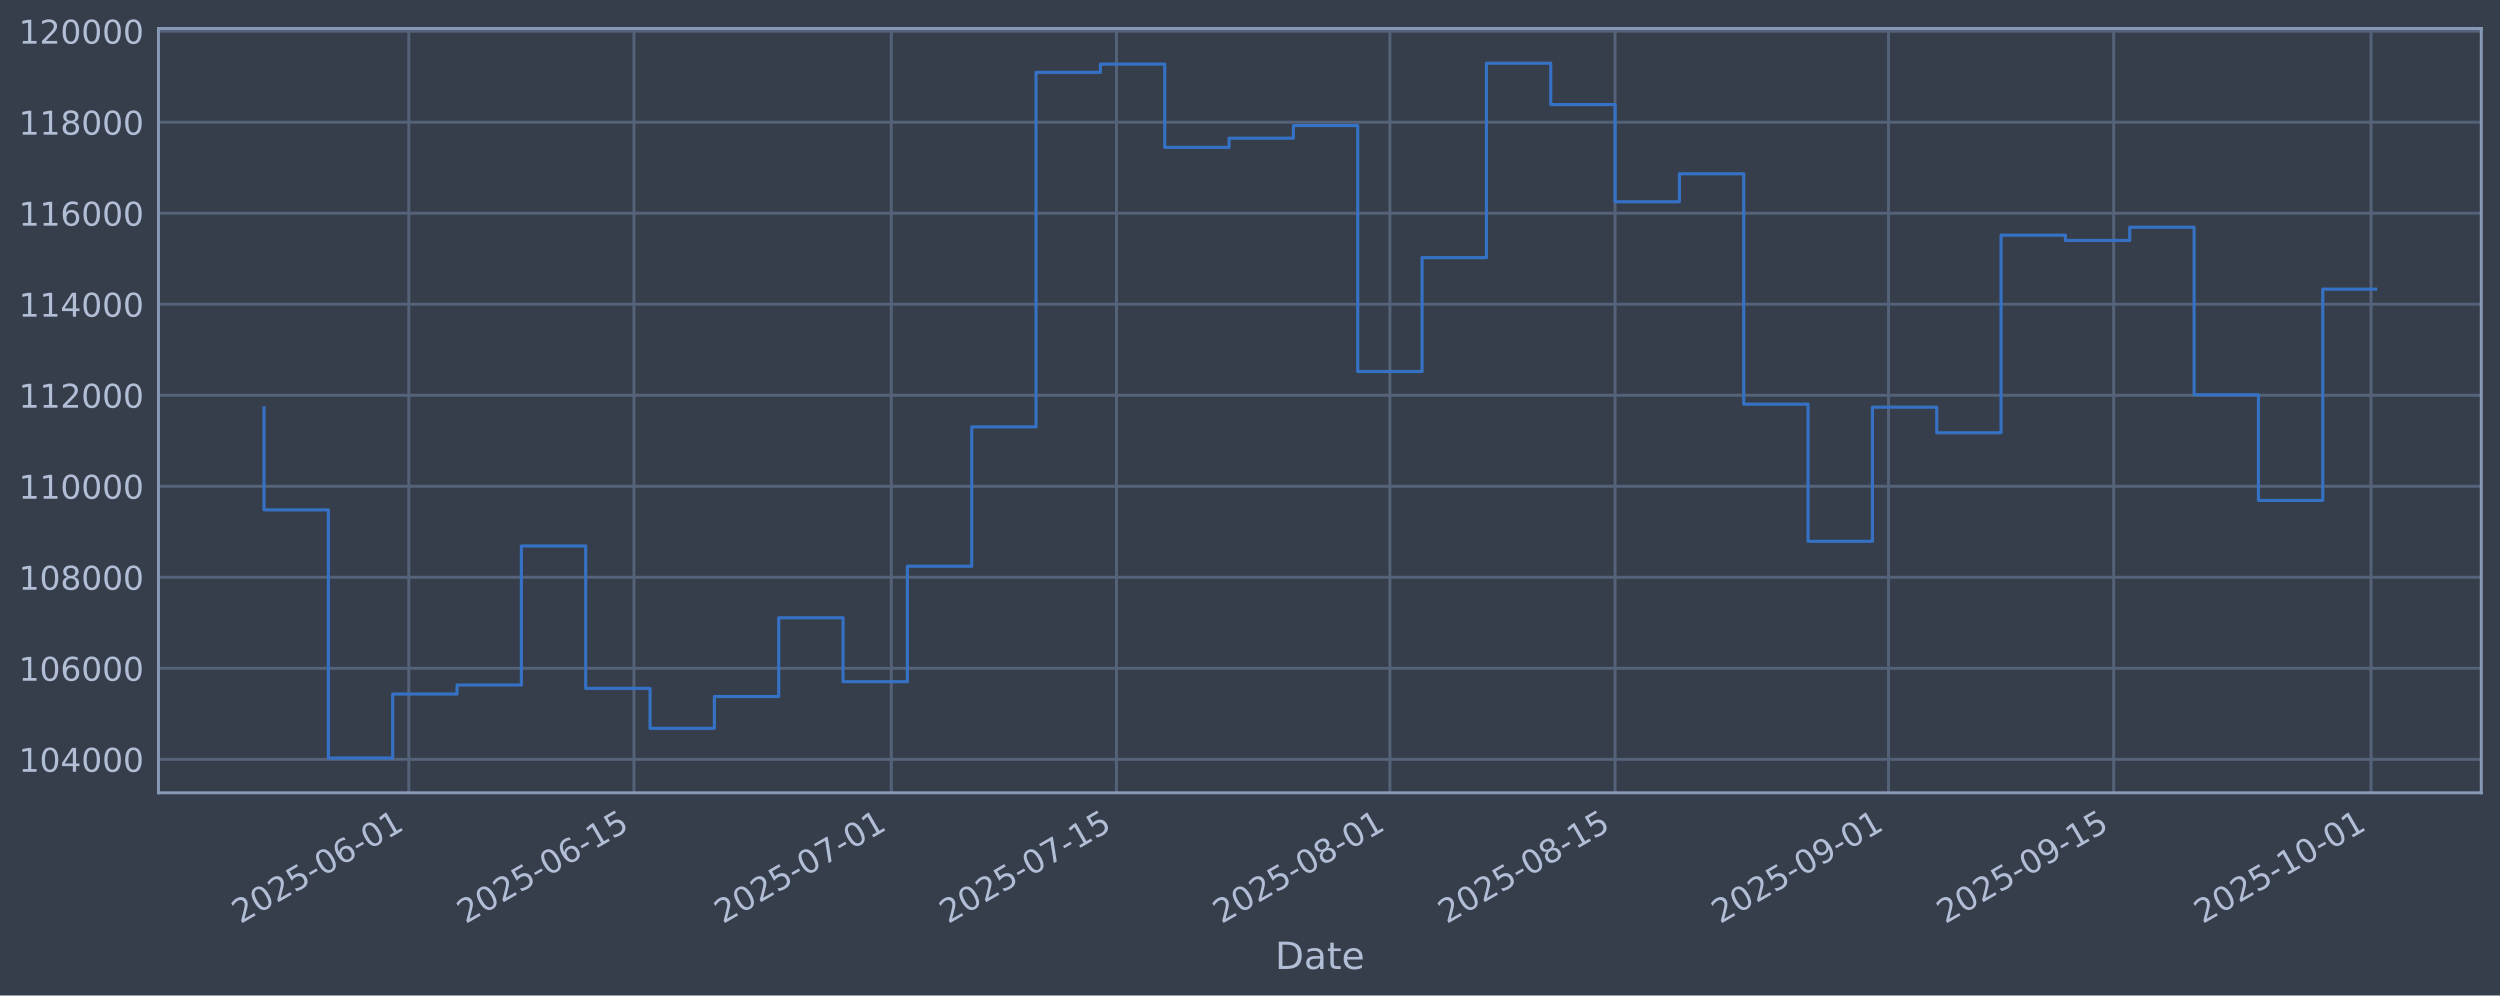
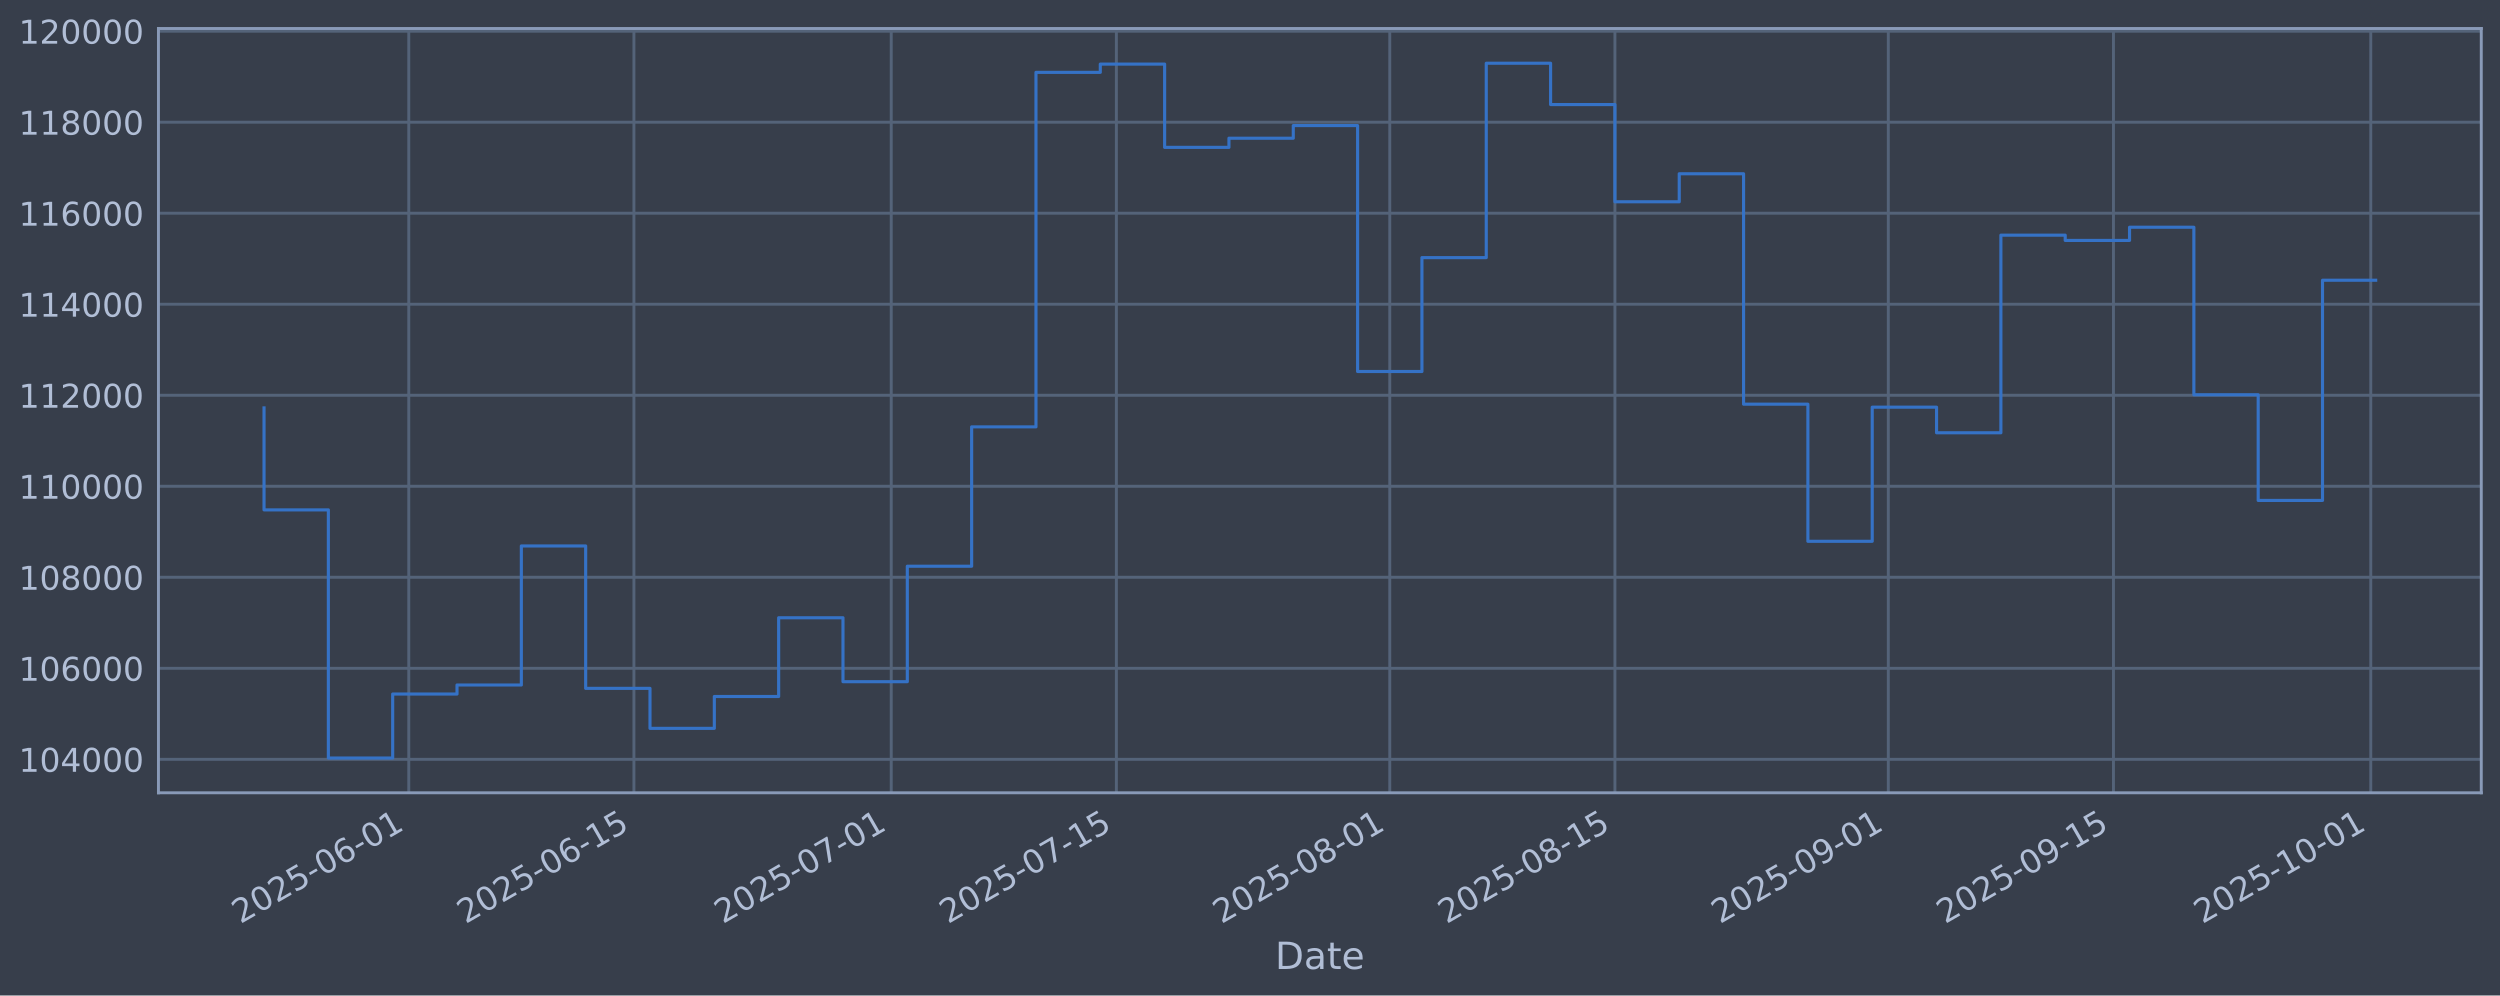
<svg xmlns="http://www.w3.org/2000/svg" xmlns:xlink="http://www.w3.org/1999/xlink" width="960.9pt" height="382.628pt" viewBox="0 0 960.9 382.628" version="1.1">
  <defs>
    <style type="text/css">*{stroke-linejoin: round; stroke-linecap: butt}</style>
  </defs>
  <g id="figure_1">
    <g id="patch_1">
      <path d="M 0 382.628  L 960.9 382.628  L 960.9 0  L 0 0  z " style="fill: #373e4b" />
    </g>
    <g id="axes_1">
      <g id="patch_2">
        <path d="M 60.901 304.718  L 953.701 304.718  L 953.701 10.958  L 60.901 10.958  z " style="fill: #373e4b" />
      </g>
      <g id="matplotlib.axis_1">
        <g id="xtick_1">
          <g id="line2d_1">
-             <path d="M 157.12 304.718  L 157.12 10.958  " clip-path="url(#pb6b7fa2ae5)" style="fill: none; stroke: #546379; stroke-width: 1.12; stroke-linecap: square" />
+             <path d="M 157.114 304.718  L 157.114 10.958  " clip-path="url(#p77279179e2)" style="fill: none; stroke: #546379; stroke-width: 1.12; stroke-linecap: square" />
          </g>
          <g id="line2d_2" />
          <g id="text_1">
-             <g style="fill: #b1bed6" transform="translate(92.39463 355.2226) rotate(-30) scale(0.126 -0.126)">
+             <g style="fill: #b1bed6" transform="translate(92.38817 355.2226) rotate(-30) scale(0.126 -0.126)">
              <defs>
                <path id="DejaVuSans-32" d="M 1228 531  L 3431 531  L 3431 0  L 469 0  L 469 531  Q 828 903 1448 1529  Q 2069 2156 2228 2338  Q 2531 2678 2651 2914  Q 2772 3150 2772 3378  Q 2772 3750 2511 3984  Q 2250 4219 1831 4219  Q 1534 4219 1204 4116  Q 875 4013 500 3803  L 500 4441  Q 881 4594 1212 4672  Q 1544 4750 1819 4750  Q 2544 4750 2975 4387  Q 3406 4025 3406 3419  Q 3406 3131 3298 2873  Q 3191 2616 2906 2266  Q 2828 2175 2409 1742  Q 1991 1309 1228 531  z " transform="scale(0.015625)" />
                <path id="DejaVuSans-30" d="M 2034 4250  Q 1547 4250 1301 3770  Q 1056 3291 1056 2328  Q 1056 1369 1301 889  Q 1547 409 2034 409  Q 2525 409 2770 889  Q 3016 1369 3016 2328  Q 3016 3291 2770 3770  Q 2525 4250 2034 4250  z M 2034 4750  Q 2819 4750 3233 4129  Q 3647 3509 3647 2328  Q 3647 1150 3233 529  Q 2819 -91 2034 -91  Q 1250 -91 836 529  Q 422 1150 422 2328  Q 422 3509 836 4129  Q 1250 4750 2034 4750  z " transform="scale(0.015625)" />
                <path id="DejaVuSans-35" d="M 691 4666  L 3169 4666  L 3169 4134  L 1269 4134  L 1269 2991  Q 1406 3038 1543 3061  Q 1681 3084 1819 3084  Q 2600 3084 3056 2656  Q 3513 2228 3513 1497  Q 3513 744 3044 326  Q 2575 -91 1722 -91  Q 1428 -91 1123 -41  Q 819 9 494 109  L 494 744  Q 775 591 1075 516  Q 1375 441 1709 441  Q 2250 441 2565 725  Q 2881 1009 2881 1497  Q 2881 1984 2565 2268  Q 2250 2553 1709 2553  Q 1456 2553 1204 2497  Q 953 2441 691 2322  L 691 4666  z " transform="scale(0.015625)" />
                <path id="DejaVuSans-2d" d="M 313 2009  L 1997 2009  L 1997 1497  L 313 1497  L 313 2009  z " transform="scale(0.015625)" />
                <path id="DejaVuSans-36" d="M 2113 2584  Q 1688 2584 1439 2293  Q 1191 2003 1191 1497  Q 1191 994 1439 701  Q 1688 409 2113 409  Q 2538 409 2786 701  Q 3034 994 3034 1497  Q 3034 2003 2786 2293  Q 2538 2584 2113 2584  z M 3366 4563  L 3366 3988  Q 3128 4100 2886 4159  Q 2644 4219 2406 4219  Q 1781 4219 1451 3797  Q 1122 3375 1075 2522  Q 1259 2794 1537 2939  Q 1816 3084 2150 3084  Q 2853 3084 3261 2657  Q 3669 2231 3669 1497  Q 3669 778 3244 343  Q 2819 -91 2113 -91  Q 1303 -91 875 529  Q 447 1150 447 2328  Q 447 3434 972 4092  Q 1497 4750 2381 4750  Q 2619 4750 2861 4703  Q 3103 4656 3366 4563  z " transform="scale(0.015625)" />
                <path id="DejaVuSans-31" d="M 794 531  L 1825 531  L 1825 4091  L 703 3866  L 703 4441  L 1819 4666  L 2450 4666  L 2450 531  L 3481 531  L 3481 0  L 794 0  L 794 531  z " transform="scale(0.015625)" />
              </defs>
              <use xlink:href="#DejaVuSans-32" />
              <use xlink:href="#DejaVuSans-30" transform="translate(63.62305 0)" />
              <use xlink:href="#DejaVuSans-32" transform="translate(127.2461 0)" />
              <use xlink:href="#DejaVuSans-35" transform="translate(190.8691 0)" />
              <use xlink:href="#DejaVuSans-2d" transform="translate(254.4922 0)" />
              <use xlink:href="#DejaVuSans-30" transform="translate(290.5762 0)" />
              <use xlink:href="#DejaVuSans-36" transform="translate(354.1992 0)" />
              <use xlink:href="#DejaVuSans-2d" transform="translate(417.8223 0)" />
              <use xlink:href="#DejaVuSans-30" transform="translate(453.9062 0)" />
              <use xlink:href="#DejaVuSans-31" transform="translate(517.5293 0)" />
            </g>
          </g>
        </g>
        <g id="xtick_2">
          <g id="line2d_3">
-             <path d="M 243.668 304.718  L 243.668 10.958  " clip-path="url(#pb6b7fa2ae5)" style="fill: none; stroke: #546379; stroke-width: 1.12; stroke-linecap: square" />
+             <path d="M 243.651 304.718  L 243.651 10.958  " clip-path="url(#p77279179e2)" style="fill: none; stroke: #546379; stroke-width: 1.12; stroke-linecap: square" />
          </g>
          <g id="line2d_4" />
          <g id="text_2">
-             <g style="fill: #b1bed6" transform="translate(178.9424 355.2226) rotate(-30) scale(0.126 -0.126)">
+             <g style="fill: #b1bed6" transform="translate(178.9258 355.2226) rotate(-30) scale(0.126 -0.126)">
              <use xlink:href="#DejaVuSans-32" />
              <use xlink:href="#DejaVuSans-30" transform="translate(63.62305 0)" />
              <use xlink:href="#DejaVuSans-32" transform="translate(127.2461 0)" />
              <use xlink:href="#DejaVuSans-35" transform="translate(190.8691 0)" />
              <use xlink:href="#DejaVuSans-2d" transform="translate(254.4922 0)" />
              <use xlink:href="#DejaVuSans-30" transform="translate(290.5762 0)" />
              <use xlink:href="#DejaVuSans-36" transform="translate(354.1992 0)" />
              <use xlink:href="#DejaVuSans-2d" transform="translate(417.8223 0)" />
              <use xlink:href="#DejaVuSans-31" transform="translate(453.9062 0)" />
              <use xlink:href="#DejaVuSans-35" transform="translate(517.5293 0)" />
            </g>
          </g>
        </g>
        <g id="xtick_3">
          <g id="line2d_5">
-             <path d="M 342.58 304.718  L 342.58 10.958  " clip-path="url(#pb6b7fa2ae5)" style="fill: none; stroke: #546379; stroke-width: 1.12; stroke-linecap: square" />
+             <path d="M 342.552 304.718  L 342.552 10.958  " clip-path="url(#p77279179e2)" style="fill: none; stroke: #546379; stroke-width: 1.12; stroke-linecap: square" />
          </g>
          <g id="line2d_6" />
          <g id="text_3">
-             <g style="fill: #b1bed6" transform="translate(277.854 355.2226) rotate(-30) scale(0.126 -0.126)">
+             <g style="fill: #b1bed6" transform="translate(277.826 355.2226) rotate(-30) scale(0.126 -0.126)">
              <defs>
                <path id="DejaVuSans-37" d="M 525 4666  L 3525 4666  L 3525 4397  L 1831 0  L 1172 0  L 2766 4134  L 525 4134  L 525 4666  z " transform="scale(0.015625)" />
              </defs>
              <use xlink:href="#DejaVuSans-32" />
              <use xlink:href="#DejaVuSans-30" transform="translate(63.62305 0)" />
              <use xlink:href="#DejaVuSans-32" transform="translate(127.2461 0)" />
              <use xlink:href="#DejaVuSans-35" transform="translate(190.8691 0)" />
              <use xlink:href="#DejaVuSans-2d" transform="translate(254.4922 0)" />
              <use xlink:href="#DejaVuSans-30" transform="translate(290.5762 0)" />
              <use xlink:href="#DejaVuSans-37" transform="translate(354.1992 0)" />
              <use xlink:href="#DejaVuSans-2d" transform="translate(417.8223 0)" />
              <use xlink:href="#DejaVuSans-30" transform="translate(453.9062 0)" />
              <use xlink:href="#DejaVuSans-31" transform="translate(517.5293 0)" />
            </g>
          </g>
        </g>
        <g id="xtick_4">
          <g id="line2d_7">
-             <path d="M 429.127 304.718  L 429.127 10.958  " clip-path="url(#pb6b7fa2ae5)" style="fill: none; stroke: #546379; stroke-width: 1.12; stroke-linecap: square" />
+             <path d="M 429.089 304.718  L 429.089 10.958  " clip-path="url(#p77279179e2)" style="fill: none; stroke: #546379; stroke-width: 1.12; stroke-linecap: square" />
          </g>
          <g id="line2d_8" />
          <g id="text_4">
-             <g style="fill: #b1bed6" transform="translate(364.4018 355.2226) rotate(-30) scale(0.126 -0.126)">
+             <g style="fill: #b1bed6" transform="translate(364.3637 355.2226) rotate(-30) scale(0.126 -0.126)">
              <use xlink:href="#DejaVuSans-32" />
              <use xlink:href="#DejaVuSans-30" transform="translate(63.62305 0)" />
              <use xlink:href="#DejaVuSans-32" transform="translate(127.2461 0)" />
              <use xlink:href="#DejaVuSans-35" transform="translate(190.8691 0)" />
              <use xlink:href="#DejaVuSans-2d" transform="translate(254.4922 0)" />
              <use xlink:href="#DejaVuSans-30" transform="translate(290.5762 0)" />
              <use xlink:href="#DejaVuSans-37" transform="translate(354.1992 0)" />
              <use xlink:href="#DejaVuSans-2d" transform="translate(417.8223 0)" />
              <use xlink:href="#DejaVuSans-31" transform="translate(453.9062 0)" />
              <use xlink:href="#DejaVuSans-35" transform="translate(517.5293 0)" />
            </g>
          </g>
        </g>
        <g id="xtick_5">
          <g id="line2d_9">
-             <path d="M 534.221 304.718  L 534.221 10.958  " clip-path="url(#pb6b7fa2ae5)" style="fill: none; stroke: #546379; stroke-width: 1.12; stroke-linecap: square" />
+             <path d="M 534.171 304.718  L 534.171 10.958  " clip-path="url(#p77279179e2)" style="fill: none; stroke: #546379; stroke-width: 1.12; stroke-linecap: square" />
          </g>
          <g id="line2d_10" />
          <g id="text_5">
-             <g style="fill: #b1bed6" transform="translate(469.4954 355.2226) rotate(-30) scale(0.126 -0.126)">
+             <g style="fill: #b1bed6" transform="translate(469.4451 355.2226) rotate(-30) scale(0.126 -0.126)">
              <defs>
                <path id="DejaVuSans-38" d="M 2034 2216  Q 1584 2216 1326 1975  Q 1069 1734 1069 1313  Q 1069 891 1326 650  Q 1584 409 2034 409  Q 2484 409 2743 651  Q 3003 894 3003 1313  Q 3003 1734 2745 1975  Q 2488 2216 2034 2216  z M 1403 2484  Q 997 2584 770 2862  Q 544 3141 544 3541  Q 544 4100 942 4425  Q 1341 4750 2034 4750  Q 2731 4750 3128 4425  Q 3525 4100 3525 3541  Q 3525 3141 3298 2862  Q 3072 2584 2669 2484  Q 3125 2378 3379 2068  Q 3634 1759 3634 1313  Q 3634 634 3220 271  Q 2806 -91 2034 -91  Q 1263 -91 848 271  Q 434 634 434 1313  Q 434 1759 690 2068  Q 947 2378 1403 2484  z M 1172 3481  Q 1172 3119 1398 2916  Q 1625 2713 2034 2713  Q 2441 2713 2670 2916  Q 2900 3119 2900 3481  Q 2900 3844 2670 4047  Q 2441 4250 2034 4250  Q 1625 4250 1398 4047  Q 1172 3844 1172 3481  z " transform="scale(0.015625)" />
              </defs>
              <use xlink:href="#DejaVuSans-32" />
              <use xlink:href="#DejaVuSans-30" transform="translate(63.62305 0)" />
              <use xlink:href="#DejaVuSans-32" transform="translate(127.2461 0)" />
              <use xlink:href="#DejaVuSans-35" transform="translate(190.8691 0)" />
              <use xlink:href="#DejaVuSans-2d" transform="translate(254.4922 0)" />
              <use xlink:href="#DejaVuSans-30" transform="translate(290.5762 0)" />
              <use xlink:href="#DejaVuSans-38" transform="translate(354.1992 0)" />
              <use xlink:href="#DejaVuSans-2d" transform="translate(417.8223 0)" />
              <use xlink:href="#DejaVuSans-30" transform="translate(453.9062 0)" />
              <use xlink:href="#DejaVuSans-31" transform="translate(517.5293 0)" />
            </g>
          </g>
        </g>
        <g id="xtick_6">
          <g id="line2d_11">
-             <path d="M 620.769 304.718  L 620.769 10.958  " clip-path="url(#pb6b7fa2ae5)" style="fill: none; stroke: #546379; stroke-width: 1.12; stroke-linecap: square" />
+             <path d="M 620.708 304.718  L 620.708 10.958  " clip-path="url(#p77279179e2)" style="fill: none; stroke: #546379; stroke-width: 1.12; stroke-linecap: square" />
          </g>
          <g id="line2d_12" />
          <g id="text_6">
-             <g style="fill: #b1bed6" transform="translate(556.0431 355.2226) rotate(-30) scale(0.126 -0.126)">
+             <g style="fill: #b1bed6" transform="translate(555.9828 355.2226) rotate(-30) scale(0.126 -0.126)">
              <use xlink:href="#DejaVuSans-32" />
              <use xlink:href="#DejaVuSans-30" transform="translate(63.62305 0)" />
              <use xlink:href="#DejaVuSans-32" transform="translate(127.2461 0)" />
              <use xlink:href="#DejaVuSans-35" transform="translate(190.8691 0)" />
              <use xlink:href="#DejaVuSans-2d" transform="translate(254.4922 0)" />
              <use xlink:href="#DejaVuSans-30" transform="translate(290.5762 0)" />
              <use xlink:href="#DejaVuSans-38" transform="translate(354.1992 0)" />
              <use xlink:href="#DejaVuSans-2d" transform="translate(417.8223 0)" />
              <use xlink:href="#DejaVuSans-31" transform="translate(453.9062 0)" />
              <use xlink:href="#DejaVuSans-35" transform="translate(517.5293 0)" />
            </g>
          </g>
        </g>
        <g id="xtick_7">
          <g id="line2d_13">
-             <path d="M 725.862 304.718  L 725.862 10.958  " clip-path="url(#pb6b7fa2ae5)" style="fill: none; stroke: #546379; stroke-width: 1.12; stroke-linecap: square" />
+             <path d="M 725.79 304.718  L 725.79 10.958  " clip-path="url(#p77279179e2)" style="fill: none; stroke: #546379; stroke-width: 1.12; stroke-linecap: square" />
          </g>
          <g id="line2d_14" />
          <g id="text_7">
-             <g style="fill: #b1bed6" transform="translate(661.1368 355.2226) rotate(-30) scale(0.126 -0.126)">
+             <g style="fill: #b1bed6" transform="translate(661.0643 355.2226) rotate(-30) scale(0.126 -0.126)">
              <defs>
                <path id="DejaVuSans-39" d="M 703 97  L 703 672  Q 941 559 1184 500  Q 1428 441 1663 441  Q 2288 441 2617 861  Q 2947 1281 2994 2138  Q 2813 1869 2534 1725  Q 2256 1581 1919 1581  Q 1219 1581 811 2004  Q 403 2428 403 3163  Q 403 3881 828 4315  Q 1253 4750 1959 4750  Q 2769 4750 3195 4129  Q 3622 3509 3622 2328  Q 3622 1225 3098 567  Q 2575 -91 1691 -91  Q 1453 -91 1209 -44  Q 966 3 703 97  z M 1959 2075  Q 2384 2075 2632 2365  Q 2881 2656 2881 3163  Q 2881 3666 2632 3958  Q 2384 4250 1959 4250  Q 1534 4250 1286 3958  Q 1038 3666 1038 3163  Q 1038 2656 1286 2365  Q 1534 2075 1959 2075  z " transform="scale(0.015625)" />
              </defs>
              <use xlink:href="#DejaVuSans-32" />
              <use xlink:href="#DejaVuSans-30" transform="translate(63.62305 0)" />
              <use xlink:href="#DejaVuSans-32" transform="translate(127.2461 0)" />
              <use xlink:href="#DejaVuSans-35" transform="translate(190.8691 0)" />
              <use xlink:href="#DejaVuSans-2d" transform="translate(254.4922 0)" />
              <use xlink:href="#DejaVuSans-30" transform="translate(290.5762 0)" />
              <use xlink:href="#DejaVuSans-39" transform="translate(354.1992 0)" />
              <use xlink:href="#DejaVuSans-2d" transform="translate(417.8223 0)" />
              <use xlink:href="#DejaVuSans-30" transform="translate(453.9062 0)" />
              <use xlink:href="#DejaVuSans-31" transform="translate(517.5293 0)" />
            </g>
          </g>
        </g>
        <g id="xtick_8">
          <g id="line2d_15">
-             <path d="M 812.41 304.718  L 812.41 10.958  " clip-path="url(#pb6b7fa2ae5)" style="fill: none; stroke: #546379; stroke-width: 1.12; stroke-linecap: square" />
+             <path d="M 812.327 304.718  L 812.327 10.958  " clip-path="url(#p77279179e2)" style="fill: none; stroke: #546379; stroke-width: 1.12; stroke-linecap: square" />
          </g>
          <g id="line2d_16" />
          <g id="text_8">
-             <g style="fill: #b1bed6" transform="translate(747.6845 355.2226) rotate(-30) scale(0.126 -0.126)">
+             <g style="fill: #b1bed6" transform="translate(747.6019 355.2226) rotate(-30) scale(0.126 -0.126)">
              <use xlink:href="#DejaVuSans-32" />
              <use xlink:href="#DejaVuSans-30" transform="translate(63.62305 0)" />
              <use xlink:href="#DejaVuSans-32" transform="translate(127.2461 0)" />
              <use xlink:href="#DejaVuSans-35" transform="translate(190.8691 0)" />
              <use xlink:href="#DejaVuSans-2d" transform="translate(254.4922 0)" />
              <use xlink:href="#DejaVuSans-30" transform="translate(290.5762 0)" />
              <use xlink:href="#DejaVuSans-39" transform="translate(354.1992 0)" />
              <use xlink:href="#DejaVuSans-2d" transform="translate(417.8223 0)" />
              <use xlink:href="#DejaVuSans-31" transform="translate(453.9062 0)" />
              <use xlink:href="#DejaVuSans-35" transform="translate(517.5293 0)" />
            </g>
          </g>
        </g>
        <g id="xtick_9">
          <g id="line2d_17">
-             <path d="M 911.322 304.718  L 911.322 10.958  " clip-path="url(#pb6b7fa2ae5)" style="fill: none; stroke: #546379; stroke-width: 1.12; stroke-linecap: square" />
+             <path d="M 911.228 304.718  L 911.228 10.958  " clip-path="url(#p77279179e2)" style="fill: none; stroke: #546379; stroke-width: 1.12; stroke-linecap: square" />
          </g>
          <g id="line2d_18" />
          <g id="text_9">
-             <g style="fill: #b1bed6" transform="translate(846.5962 355.2226) rotate(-30) scale(0.126 -0.126)">
+             <g style="fill: #b1bed6" transform="translate(846.5021 355.2226) rotate(-30) scale(0.126 -0.126)">
              <use xlink:href="#DejaVuSans-32" />
              <use xlink:href="#DejaVuSans-30" transform="translate(63.62305 0)" />
              <use xlink:href="#DejaVuSans-32" transform="translate(127.2461 0)" />
              <use xlink:href="#DejaVuSans-35" transform="translate(190.8691 0)" />
              <use xlink:href="#DejaVuSans-2d" transform="translate(254.4922 0)" />
              <use xlink:href="#DejaVuSans-31" transform="translate(290.5762 0)" />
              <use xlink:href="#DejaVuSans-30" transform="translate(354.1992 0)" />
              <use xlink:href="#DejaVuSans-2d" transform="translate(417.8223 0)" />
              <use xlink:href="#DejaVuSans-30" transform="translate(453.9062 0)" />
              <use xlink:href="#DejaVuSans-31" transform="translate(517.5293 0)" />
            </g>
          </g>
        </g>
        <g id="text_10">
          <g style="fill: #b1bed6" transform="translate(490.0914 372.4337) scale(0.144 -0.144)">
            <defs>
              <path id="DejaVuSans-44" d="M 1259 4147  L 1259 519  L 2022 519  Q 2988 519 3436 956  Q 3884 1394 3884 2338  Q 3884 3275 3436 3711  Q 2988 4147 2022 4147  L 1259 4147  z M 628 4666  L 1925 4666  Q 3281 4666 3915 4102  Q 4550 3538 4550 2338  Q 4550 1131 3912 565  Q 3275 0 1925 0  L 628 0  L 628 4666  z " transform="scale(0.015625)" />
              <path id="DejaVuSans-61" d="M 2194 1759  Q 1497 1759 1228 1600  Q 959 1441 959 1056  Q 959 750 1161 570  Q 1363 391 1709 391  Q 2188 391 2477 730  Q 2766 1069 2766 1631  L 2766 1759  L 2194 1759  z M 3341 1997  L 3341 0  L 2766 0  L 2766 531  Q 2569 213 2275 61  Q 1981 -91 1556 -91  Q 1019 -91 701 211  Q 384 513 384 1019  Q 384 1609 779 1909  Q 1175 2209 1959 2209  L 2766 2209  L 2766 2266  Q 2766 2663 2505 2880  Q 2244 3097 1772 3097  Q 1472 3097 1187 3025  Q 903 2953 641 2809  L 641 3341  Q 956 3463 1253 3523  Q 1550 3584 1831 3584  Q 2591 3584 2966 3190  Q 3341 2797 3341 1997  z " transform="scale(0.015625)" />
              <path id="DejaVuSans-74" d="M 1172 4494  L 1172 3500  L 2356 3500  L 2356 3053  L 1172 3053  L 1172 1153  Q 1172 725 1289 603  Q 1406 481 1766 481  L 2356 481  L 2356 0  L 1766 0  Q 1100 0 847 248  Q 594 497 594 1153  L 594 3053  L 172 3053  L 172 3500  L 594 3500  L 594 4494  L 1172 4494  z " transform="scale(0.015625)" />
              <path id="DejaVuSans-65" d="M 3597 1894  L 3597 1613  L 953 1613  Q 991 1019 1311 708  Q 1631 397 2203 397  Q 2534 397 2845 478  Q 3156 559 3463 722  L 3463 178  Q 3153 47 2828 -22  Q 2503 -91 2169 -91  Q 1331 -91 842 396  Q 353 884 353 1716  Q 353 2575 817 3079  Q 1281 3584 2069 3584  Q 2775 3584 3186 3129  Q 3597 2675 3597 1894  z M 3022 2063  Q 3016 2534 2758 2815  Q 2500 3097 2075 3097  Q 1594 3097 1305 2825  Q 1016 2553 972 2059  L 3022 2063  z " transform="scale(0.015625)" />
            </defs>
            <use xlink:href="#DejaVuSans-44" />
            <use xlink:href="#DejaVuSans-61" transform="translate(77.00195 0)" />
            <use xlink:href="#DejaVuSans-74" transform="translate(138.2812 0)" />
            <use xlink:href="#DejaVuSans-65" transform="translate(177.4902 0)" />
          </g>
        </g>
      </g>
      <g id="matplotlib.axis_2">
        <g id="ytick_1">
          <g id="line2d_19">
-             <path d="M 60.901 291.85  L 953.701 291.85  " clip-path="url(#pb6b7fa2ae5)" style="fill: none; stroke: #546379; stroke-width: 1.12; stroke-linecap: square" />
+             <path d="M 60.901 291.85  L 953.701 291.85  " clip-path="url(#p77279179e2)" style="fill: none; stroke: #546379; stroke-width: 1.12; stroke-linecap: square" />
          </g>
          <g id="line2d_20" />
          <g id="text_11">
            <g style="fill: #b1bed6" transform="translate(7.2 296.6367) scale(0.126 -0.126)">
              <defs>
                <path id="DejaVuSans-34" d="M 2419 4116  L 825 1625  L 2419 1625  L 2419 4116  z M 2253 4666  L 3047 4666  L 3047 1625  L 3713 1625  L 3713 1100  L 3047 1100  L 3047 0  L 2419 0  L 2419 1100  L 313 1100  L 313 1709  L 2253 4666  z " transform="scale(0.015625)" />
              </defs>
              <use xlink:href="#DejaVuSans-31" />
              <use xlink:href="#DejaVuSans-30" transform="translate(63.62305 0)" />
              <use xlink:href="#DejaVuSans-34" transform="translate(127.2461 0)" />
              <use xlink:href="#DejaVuSans-30" transform="translate(190.8691 0)" />
              <use xlink:href="#DejaVuSans-30" transform="translate(254.4922 0)" />
              <use xlink:href="#DejaVuSans-30" transform="translate(318.1152 0)" />
            </g>
          </g>
        </g>
        <g id="ytick_2">
          <g id="line2d_21">
-             <path d="M 60.901 256.867  L 953.701 256.867  " clip-path="url(#pb6b7fa2ae5)" style="fill: none; stroke: #546379; stroke-width: 1.12; stroke-linecap: square" />
+             <path d="M 60.901 256.867  L 953.701 256.867  " clip-path="url(#p77279179e2)" style="fill: none; stroke: #546379; stroke-width: 1.12; stroke-linecap: square" />
          </g>
          <g id="line2d_22" />
          <g id="text_12">
            <g style="fill: #b1bed6" transform="translate(7.2 261.6538) scale(0.126 -0.126)">
              <use xlink:href="#DejaVuSans-31" />
              <use xlink:href="#DejaVuSans-30" transform="translate(63.62305 0)" />
              <use xlink:href="#DejaVuSans-36" transform="translate(127.2461 0)" />
              <use xlink:href="#DejaVuSans-30" transform="translate(190.8691 0)" />
              <use xlink:href="#DejaVuSans-30" transform="translate(254.4922 0)" />
              <use xlink:href="#DejaVuSans-30" transform="translate(318.1152 0)" />
            </g>
          </g>
        </g>
        <g id="ytick_3">
          <g id="line2d_23">
-             <path d="M 60.901 221.884  L 953.701 221.884  " clip-path="url(#pb6b7fa2ae5)" style="fill: none; stroke: #546379; stroke-width: 1.12; stroke-linecap: square" />
+             <path d="M 60.901 221.884  L 953.701 221.884  " clip-path="url(#p77279179e2)" style="fill: none; stroke: #546379; stroke-width: 1.12; stroke-linecap: square" />
          </g>
          <g id="line2d_24" />
          <g id="text_13">
            <g style="fill: #b1bed6" transform="translate(7.2 226.671) scale(0.126 -0.126)">
              <use xlink:href="#DejaVuSans-31" />
              <use xlink:href="#DejaVuSans-30" transform="translate(63.62305 0)" />
              <use xlink:href="#DejaVuSans-38" transform="translate(127.2461 0)" />
              <use xlink:href="#DejaVuSans-30" transform="translate(190.8691 0)" />
              <use xlink:href="#DejaVuSans-30" transform="translate(254.4922 0)" />
              <use xlink:href="#DejaVuSans-30" transform="translate(318.1152 0)" />
            </g>
          </g>
        </g>
        <g id="ytick_4">
          <g id="line2d_25">
-             <path d="M 60.901 186.901  L 953.701 186.901  " clip-path="url(#pb6b7fa2ae5)" style="fill: none; stroke: #546379; stroke-width: 1.12; stroke-linecap: square" />
+             <path d="M 60.901 186.901  L 953.701 186.901  " clip-path="url(#p77279179e2)" style="fill: none; stroke: #546379; stroke-width: 1.12; stroke-linecap: square" />
          </g>
          <g id="line2d_26" />
          <g id="text_14">
            <g style="fill: #b1bed6" transform="translate(7.2 191.6882) scale(0.126 -0.126)">
              <use xlink:href="#DejaVuSans-31" />
              <use xlink:href="#DejaVuSans-31" transform="translate(63.62305 0)" />
              <use xlink:href="#DejaVuSans-30" transform="translate(127.2461 0)" />
              <use xlink:href="#DejaVuSans-30" transform="translate(190.8691 0)" />
              <use xlink:href="#DejaVuSans-30" transform="translate(254.4922 0)" />
              <use xlink:href="#DejaVuSans-30" transform="translate(318.1152 0)" />
            </g>
          </g>
        </g>
        <g id="ytick_5">
          <g id="line2d_27">
-             <path d="M 60.901 151.918  L 953.701 151.918  " clip-path="url(#pb6b7fa2ae5)" style="fill: none; stroke: #546379; stroke-width: 1.12; stroke-linecap: square" />
+             <path d="M 60.901 151.918  L 953.701 151.918  " clip-path="url(#p77279179e2)" style="fill: none; stroke: #546379; stroke-width: 1.12; stroke-linecap: square" />
          </g>
          <g id="line2d_28" />
          <g id="text_15">
            <g style="fill: #b1bed6" transform="translate(7.2 156.7053) scale(0.126 -0.126)">
              <use xlink:href="#DejaVuSans-31" />
              <use xlink:href="#DejaVuSans-31" transform="translate(63.62305 0)" />
              <use xlink:href="#DejaVuSans-32" transform="translate(127.2461 0)" />
              <use xlink:href="#DejaVuSans-30" transform="translate(190.8691 0)" />
              <use xlink:href="#DejaVuSans-30" transform="translate(254.4922 0)" />
              <use xlink:href="#DejaVuSans-30" transform="translate(318.1152 0)" />
            </g>
          </g>
        </g>
        <g id="ytick_6">
          <g id="line2d_29">
-             <path d="M 60.901 116.936  L 953.701 116.936  " clip-path="url(#pb6b7fa2ae5)" style="fill: none; stroke: #546379; stroke-width: 1.12; stroke-linecap: square" />
+             <path d="M 60.901 116.936  L 953.701 116.936  " clip-path="url(#p77279179e2)" style="fill: none; stroke: #546379; stroke-width: 1.12; stroke-linecap: square" />
          </g>
          <g id="line2d_30" />
          <g id="text_16">
            <g style="fill: #b1bed6" transform="translate(7.2 121.7225) scale(0.126 -0.126)">
              <use xlink:href="#DejaVuSans-31" />
              <use xlink:href="#DejaVuSans-31" transform="translate(63.62305 0)" />
              <use xlink:href="#DejaVuSans-34" transform="translate(127.2461 0)" />
              <use xlink:href="#DejaVuSans-30" transform="translate(190.8691 0)" />
              <use xlink:href="#DejaVuSans-30" transform="translate(254.4922 0)" />
              <use xlink:href="#DejaVuSans-30" transform="translate(318.1152 0)" />
            </g>
          </g>
        </g>
        <g id="ytick_7">
          <g id="line2d_31">
-             <path d="M 60.901 81.953  L 953.701 81.953  " clip-path="url(#pb6b7fa2ae5)" style="fill: none; stroke: #546379; stroke-width: 1.12; stroke-linecap: square" />
+             <path d="M 60.901 81.953  L 953.701 81.953  " clip-path="url(#p77279179e2)" style="fill: none; stroke: #546379; stroke-width: 1.12; stroke-linecap: square" />
          </g>
          <g id="line2d_32" />
          <g id="text_17">
            <g style="fill: #b1bed6" transform="translate(7.2 86.73969) scale(0.126 -0.126)">
              <use xlink:href="#DejaVuSans-31" />
              <use xlink:href="#DejaVuSans-31" transform="translate(63.62305 0)" />
              <use xlink:href="#DejaVuSans-36" transform="translate(127.2461 0)" />
              <use xlink:href="#DejaVuSans-30" transform="translate(190.8691 0)" />
              <use xlink:href="#DejaVuSans-30" transform="translate(254.4922 0)" />
              <use xlink:href="#DejaVuSans-30" transform="translate(318.1152 0)" />
            </g>
          </g>
        </g>
        <g id="ytick_8">
          <g id="line2d_33">
-             <path d="M 60.901 46.97  L 953.701 46.97  " clip-path="url(#pb6b7fa2ae5)" style="fill: none; stroke: #546379; stroke-width: 1.12; stroke-linecap: square" />
+             <path d="M 60.901 46.97  L 953.701 46.97  " clip-path="url(#p77279179e2)" style="fill: none; stroke: #546379; stroke-width: 1.12; stroke-linecap: square" />
          </g>
          <g id="line2d_34" />
          <g id="text_18">
            <g style="fill: #b1bed6" transform="translate(7.2 51.75686) scale(0.126 -0.126)">
              <use xlink:href="#DejaVuSans-31" />
              <use xlink:href="#DejaVuSans-31" transform="translate(63.62305 0)" />
              <use xlink:href="#DejaVuSans-38" transform="translate(127.2461 0)" />
              <use xlink:href="#DejaVuSans-30" transform="translate(190.8691 0)" />
              <use xlink:href="#DejaVuSans-30" transform="translate(254.4922 0)" />
              <use xlink:href="#DejaVuSans-30" transform="translate(318.1152 0)" />
            </g>
          </g>
        </g>
        <g id="ytick_9">
          <g id="line2d_35">
-             <path d="M 60.901 11.987  L 953.701 11.987  " clip-path="url(#pb6b7fa2ae5)" style="fill: none; stroke: #546379; stroke-width: 1.12; stroke-linecap: square" />
+             <path d="M 60.901 11.987  L 953.701 11.987  " clip-path="url(#p77279179e2)" style="fill: none; stroke: #546379; stroke-width: 1.12; stroke-linecap: square" />
          </g>
          <g id="line2d_36" />
          <g id="text_19">
            <g style="fill: #b1bed6" transform="translate(7.2 16.77403) scale(0.126 -0.126)">
              <use xlink:href="#DejaVuSans-31" />
              <use xlink:href="#DejaVuSans-32" transform="translate(63.62305 0)" />
              <use xlink:href="#DejaVuSans-30" transform="translate(127.2461 0)" />
              <use xlink:href="#DejaVuSans-30" transform="translate(190.8691 0)" />
              <use xlink:href="#DejaVuSans-30" transform="translate(254.4922 0)" />
              <use xlink:href="#DejaVuSans-30" transform="translate(318.1152 0)" />
            </g>
          </g>
        </g>
      </g>
      <g id="line2d_37">
-         <path d="M 101.482 156.778  L 101.482 195.974  L 126.21 195.974  L 126.21 291.366  L 150.938 291.366  L 150.938 266.759  L 175.666 266.759  L 175.666 263.286  L 200.394 263.286  L 200.394 209.841  L 225.122 209.841  L 225.122 264.586  L 249.85 264.586  L 249.85 279.95  L 274.578 279.95  L 274.578 267.706  L 299.306 267.706  L 299.306 237.446  L 324.034 237.446  L 324.034 262.012  L 348.762 262.012  L 348.762 217.631  L 373.489 217.631  L 373.489 164.07  L 398.217 164.07  L 398.217 27.81  L 422.945 27.81  L 422.945 24.636  L 447.673 24.636  L 447.673 56.646  L 472.401 56.646  L 472.401 53.121  L 497.129 53.121  L 497.129 48.272  L 521.857 48.272  L 521.857 142.793  L 546.585 142.793  L 546.585 99.016  L 571.313 99.016  L 571.313 24.311  L 596.041 24.311  L 596.041 40.185  L 620.769 40.185  L 620.769 77.56  L 645.497 77.56  L 645.497 66.788  L 670.224 66.788  L 670.224 155.356  L 694.952 155.356  L 694.952 208.052  L 719.68 208.052  L 719.68 156.509  L 744.408 156.509  L 744.408 166.341  L 769.136 166.341  L 769.136 90.389  L 793.864 90.389  L 793.864 92.406  L 818.592 92.406  L 818.592 87.351  L 843.32 87.351  L 843.32 151.739  L 868.048 151.739  L 868.048 192.344  L 892.776 192.344  L 892.776 111.141  L 913.119 111.141  " clip-path="url(#pb6b7fa2ae5)" style="fill: none; stroke: #3572c6; stroke-width: 1.2; stroke-linecap: square" />
+         <path d="M 101.482 156.778  L 101.482 195.974  L 126.207 195.974  L 126.207 291.366  L 150.932 291.366  L 150.932 266.759  L 175.657 266.759  L 175.657 263.286  L 200.383 263.286  L 200.383 209.841  L 225.108 209.841  L 225.108 264.586  L 249.833 264.586  L 249.833 279.95  L 274.558 279.95  L 274.558 267.706  L 299.283 267.706  L 299.283 237.446  L 324.008 237.446  L 324.008 262.012  L 348.733 262.012  L 348.733 217.631  L 373.458 217.631  L 373.458 164.07  L 398.183 164.07  L 398.183 27.81  L 422.908 27.81  L 422.908 24.636  L 447.633 24.636  L 447.633 56.646  L 472.358 56.646  L 472.358 53.121  L 497.083 53.121  L 497.083 48.272  L 521.808 48.272  L 521.808 142.793  L 546.533 142.793  L 546.533 99.016  L 571.258 99.016  L 571.258 24.311  L 595.983 24.311  L 595.983 40.185  L 620.708 40.185  L 620.708 77.56  L 645.433 77.56  L 645.433 66.788  L 670.158 66.788  L 670.158 155.356  L 694.883 155.356  L 694.883 208.052  L 719.608 208.052  L 719.608 156.509  L 744.334 156.509  L 744.334 166.341  L 769.059 166.341  L 769.059 90.389  L 793.784 90.389  L 793.784 92.406  L 818.509 92.406  L 818.509 87.351  L 843.234 87.351  L 843.234 151.739  L 867.959 151.739  L 867.959 192.344  L 892.684 192.344  L 892.684 107.719  L 913.119 107.719  " clip-path="url(#p77279179e2)" style="fill: none; stroke: #3572c6; stroke-width: 1.2; stroke-linecap: square" />
      </g>
      <g id="patch_3">
        <path d="M 60.901 304.718  L 60.901 10.958  " style="fill: none; stroke: #899ab8; stroke-width: 1.12; stroke-linejoin: miter; stroke-linecap: square" />
      </g>
      <g id="patch_4">
        <path d="M 953.701 304.718  L 953.701 10.958  " style="fill: none; stroke: #899ab8; stroke-width: 1.12; stroke-linejoin: miter; stroke-linecap: square" />
      </g>
      <g id="patch_5">
        <path d="M 60.901 304.718  L 953.701 304.718  " style="fill: none; stroke: #899ab8; stroke-width: 1.12; stroke-linejoin: miter; stroke-linecap: square" />
      </g>
      <g id="patch_6">
        <path d="M 60.901 10.958  L 953.701 10.958  " style="fill: none; stroke: #899ab8; stroke-width: 1.12; stroke-linejoin: miter; stroke-linecap: square" />
      </g>
    </g>
  </g>
  <defs>
-     <clipPath id="pb6b7fa2ae5">
+     <clipPath id="p77279179e2">
      <rect x="60.901" y="10.958" width="892.8" height="293.76" />
    </clipPath>
  </defs>
</svg>
